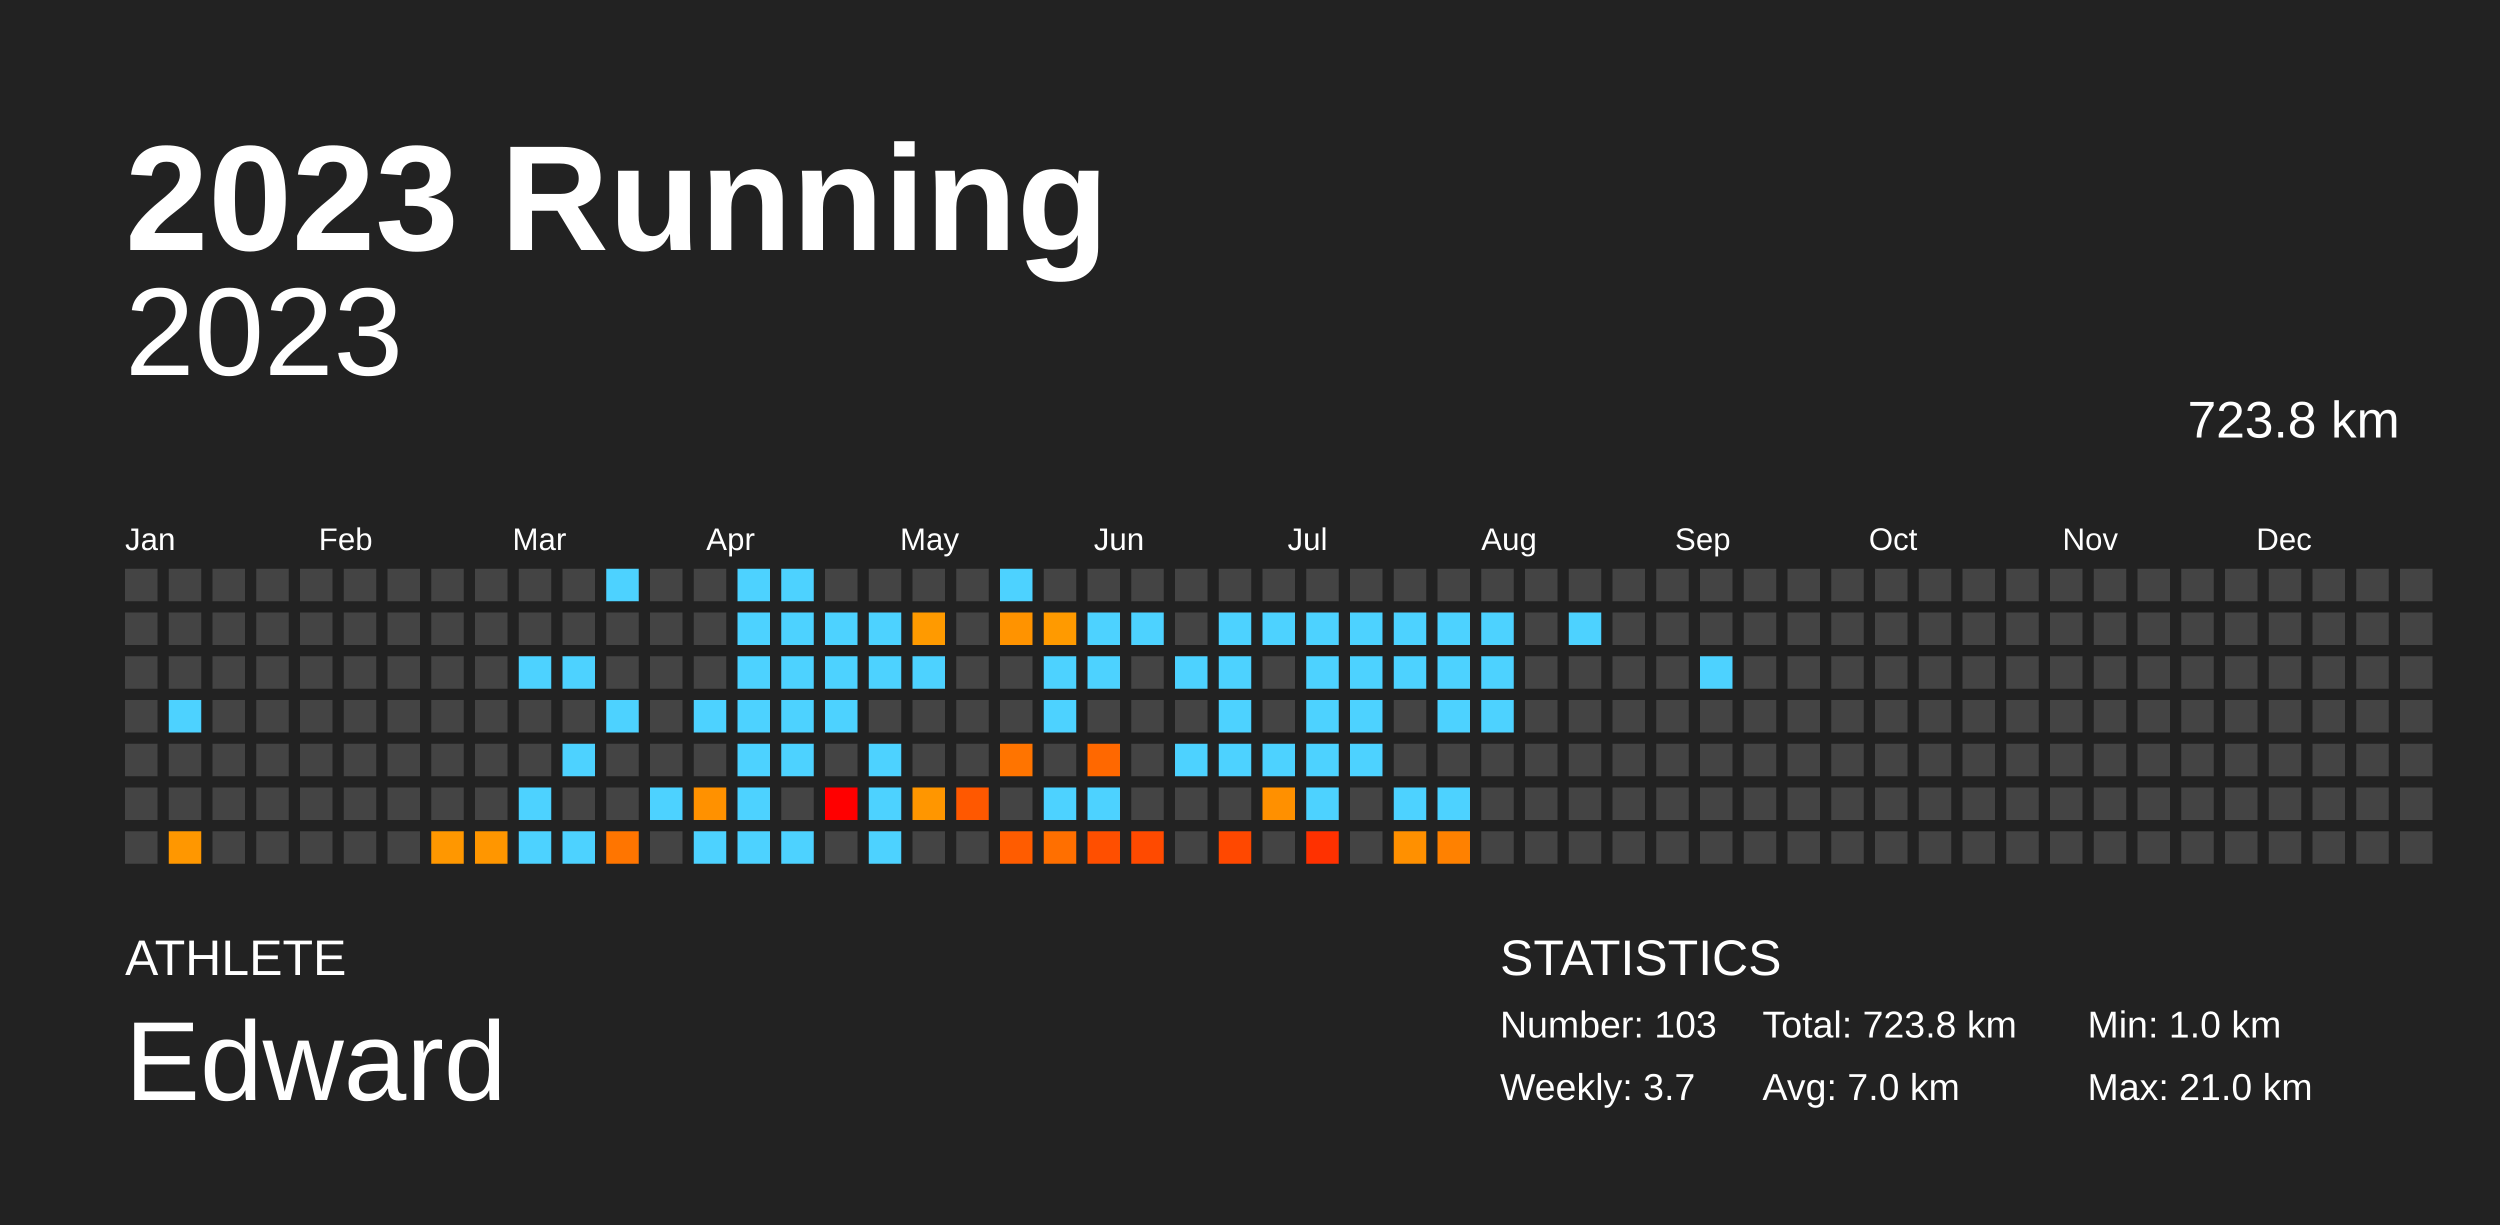
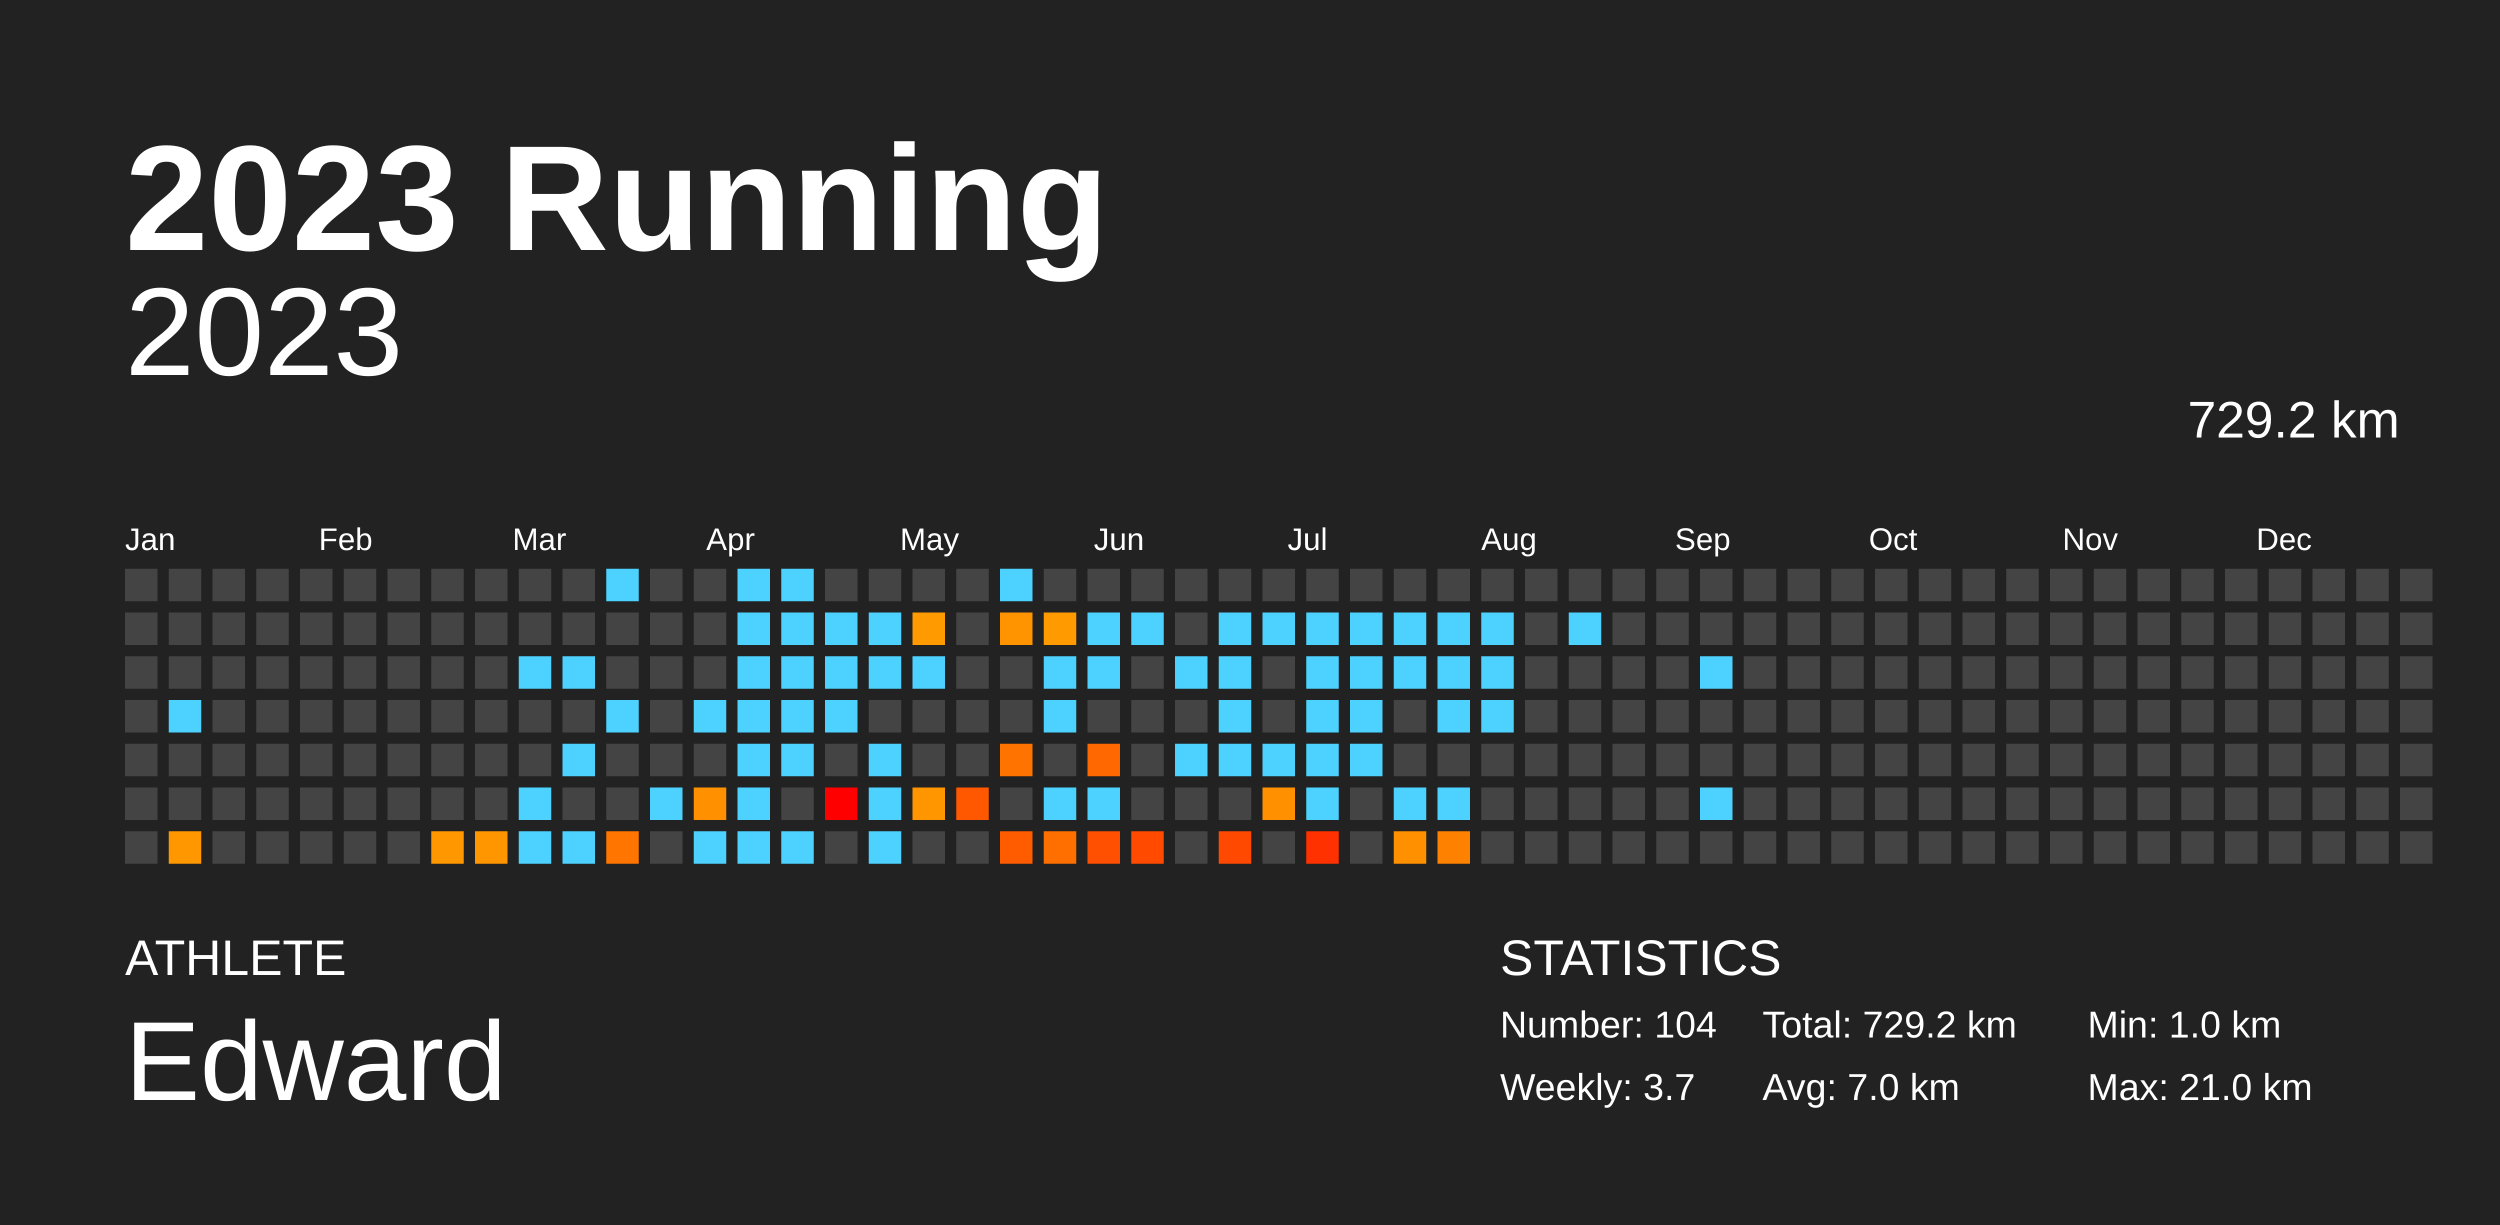
<svg xmlns="http://www.w3.org/2000/svg" baseProfile="full" height="98mm" version="1.1" viewBox="0,0,200,98" width="200mm">
  <defs />
  <rect fill="#222222" height="98" width="200" x="0" y="0" />
  <text fill="#FFFFFF" style="font-size:12px; font-family:Arial; font-weight:bold;" x="10" y="20">2023 Running</text>
  <text fill="#FFFFFF" style="font-size:4px; font-family:Arial" x="10" y="78">ATHLETE</text>
  <text fill="#FFFFFF" style="font-size:9px; font-family:Arial" x="10" y="88">Edward</text>
  <text fill="#FFFFFF" style="font-size:4px; font-family:Arial" x="120" y="78">STATISTICS</text>
-   <text fill="#FFFFFF" style="font-size:3px; font-family:Arial" x="120" y="83">Number: 103</text>
+   <text fill="#FFFFFF" style="font-size:3px; font-family:Arial" x="120" y="83">Number: 104</text>
  <text fill="#FFFFFF" style="font-size:3px; font-family:Arial" x="120" y="88">Weekly: 3.7</text>
-   <text fill="#FFFFFF" style="font-size:3px; font-family:Arial" x="141" y="83">Total: 723.8 km</text>
+   <text fill="#FFFFFF" style="font-size:3px; font-family:Arial" x="141" y="83">Total: 729.2 km</text>
  <text fill="#FFFFFF" style="font-size:3px; font-family:Arial" x="141" y="88">Avg: 7.0 km</text>
  <text fill="#FFFFFF" style="font-size:3px; font-family:Arial" x="167" y="83">Min: 1.0 km</text>
  <text fill="#FFFFFF" style="font-size:3px; font-family:Arial" x="167" y="88">Max: 21.0 km</text>
  <text alignment-baseline="hanging" fill="#FFFFFF" style="font-size:10.0px; font-family:Arial;" x="10" y="30">2023</text>
-   <text alignment-baseline="hanging" fill="#FFFFFF" style="font-size:4.125px; font-family:Arial;" x="175" y="35">723.8 km</text>
+   <text alignment-baseline="hanging" fill="#FFFFFF" style="font-size:4.125px; font-family:Arial;" x="175" y="35">729.2 km</text>
  <text fill="#FFFFFF" style="font-size:2.5px; font-family:Arial" x="10.0" y="44">Jan</text>
  <text fill="#FFFFFF" style="font-size:2.5px; font-family:Arial" x="25.5" y="44">Feb</text>
  <text fill="#FFFFFF" style="font-size:2.5px; font-family:Arial" x="41.0" y="44">Mar</text>
  <text fill="#FFFFFF" style="font-size:2.5px; font-family:Arial" x="56.5" y="44">Apr</text>
  <text fill="#FFFFFF" style="font-size:2.5px; font-family:Arial" x="72.0" y="44">May</text>
  <text fill="#FFFFFF" style="font-size:2.5px; font-family:Arial" x="87.5" y="44">Jun</text>
  <text fill="#FFFFFF" style="font-size:2.5px; font-family:Arial" x="103.0" y="44">Jul</text>
  <text fill="#FFFFFF" style="font-size:2.5px; font-family:Arial" x="118.5" y="44">Aug</text>
  <text fill="#FFFFFF" style="font-size:2.5px; font-family:Arial" x="134.0" y="44">Sep</text>
  <text fill="#FFFFFF" style="font-size:2.5px; font-family:Arial" x="149.5" y="44">Oct</text>
  <text fill="#FFFFFF" style="font-size:2.5px; font-family:Arial" x="165.0" y="44">Nov</text>
  <text fill="#FFFFFF" style="font-size:2.5px; font-family:Arial" x="180.5" y="44">Dec</text>
  <rect fill="#444444" height="2.6" width="2.6" x="10.0" y="45.5" />
  <rect fill="#444444" height="2.6" width="2.6" x="10.0" y="49.0" />
  <rect fill="#444444" height="2.6" width="2.6" x="10.0" y="52.5" />
  <rect fill="#444444" height="2.6" width="2.6" x="10.0" y="56.0" />
  <rect fill="#444444" height="2.6" width="2.6" x="10.0" y="59.5" />
  <rect fill="#444444" height="2.6" width="2.6" x="10.0" y="63.0" />
  <rect fill="#444444" height="2.6" width="2.6" x="10.0" y="66.5" />
  <rect fill="#444444" height="2.6" width="2.6" x="13.5" y="45.5" />
  <rect fill="#444444" height="2.6" width="2.6" x="13.5" y="49.0" />
  <rect fill="#444444" height="2.6" width="2.6" x="13.5" y="52.5" />
  <rect fill="#4dd2ff" height="2.6" width="2.6" x="13.5" y="56.0" />
  <rect fill="#444444" height="2.6" width="2.6" x="13.5" y="59.5" />
  <rect fill="#444444" height="2.6" width="2.6" x="13.5" y="63.0" />
  <rect fill="#ff9700" height="2.6" width="2.6" x="13.5" y="66.5" />
  <rect fill="#444444" height="2.6" width="2.6" x="17.0" y="45.5" />
  <rect fill="#444444" height="2.6" width="2.6" x="17.0" y="49.0" />
  <rect fill="#444444" height="2.6" width="2.6" x="17.0" y="52.5" />
  <rect fill="#444444" height="2.6" width="2.6" x="17.0" y="56.0" />
  <rect fill="#444444" height="2.6" width="2.6" x="17.0" y="59.5" />
  <rect fill="#444444" height="2.6" width="2.6" x="17.0" y="63.0" />
  <rect fill="#444444" height="2.6" width="2.6" x="17.0" y="66.5" />
  <rect fill="#444444" height="2.6" width="2.6" x="20.5" y="45.5" />
  <rect fill="#444444" height="2.6" width="2.6" x="20.5" y="49.0" />
  <rect fill="#444444" height="2.6" width="2.6" x="20.5" y="52.5" />
  <rect fill="#444444" height="2.6" width="2.6" x="20.5" y="56.0" />
  <rect fill="#444444" height="2.6" width="2.6" x="20.5" y="59.5" />
  <rect fill="#444444" height="2.6" width="2.6" x="20.5" y="63.0" />
  <rect fill="#444444" height="2.6" width="2.6" x="20.5" y="66.5" />
  <rect fill="#444444" height="2.6" width="2.6" x="24.0" y="45.5" />
  <rect fill="#444444" height="2.6" width="2.6" x="24.0" y="49.0" />
  <rect fill="#444444" height="2.6" width="2.6" x="24.0" y="52.5" />
  <rect fill="#444444" height="2.6" width="2.6" x="24.0" y="56.0" />
  <rect fill="#444444" height="2.6" width="2.6" x="24.0" y="59.5" />
  <rect fill="#444444" height="2.6" width="2.6" x="24.0" y="63.0" />
  <rect fill="#444444" height="2.6" width="2.6" x="24.0" y="66.5" />
  <rect fill="#444444" height="2.6" width="2.6" x="27.5" y="45.5" />
  <rect fill="#444444" height="2.6" width="2.6" x="27.5" y="49.0" />
  <rect fill="#444444" height="2.6" width="2.6" x="27.5" y="52.5" />
  <rect fill="#444444" height="2.6" width="2.6" x="27.5" y="56.0" />
  <rect fill="#444444" height="2.6" width="2.6" x="27.5" y="59.5" />
  <rect fill="#444444" height="2.6" width="2.6" x="27.5" y="63.0" />
  <rect fill="#444444" height="2.6" width="2.6" x="27.5" y="66.5" />
  <rect fill="#444444" height="2.6" width="2.6" x="31.0" y="45.5" />
  <rect fill="#444444" height="2.6" width="2.6" x="31.0" y="49.0" />
  <rect fill="#444444" height="2.6" width="2.6" x="31.0" y="52.5" />
  <rect fill="#444444" height="2.6" width="2.6" x="31.0" y="56.0" />
  <rect fill="#444444" height="2.6" width="2.6" x="31.0" y="59.5" />
  <rect fill="#444444" height="2.6" width="2.6" x="31.0" y="63.0" />
  <rect fill="#444444" height="2.6" width="2.6" x="31.0" y="66.5" />
  <rect fill="#444444" height="2.6" width="2.6" x="34.5" y="45.5" />
  <rect fill="#444444" height="2.6" width="2.6" x="34.5" y="49.0" />
  <rect fill="#444444" height="2.6" width="2.6" x="34.5" y="52.5" />
  <rect fill="#444444" height="2.6" width="2.6" x="34.5" y="56.0" />
  <rect fill="#444444" height="2.6" width="2.6" x="34.5" y="59.5" />
  <rect fill="#444444" height="2.6" width="2.6" x="34.5" y="63.0" />
  <rect fill="#ff9700" height="2.6" width="2.6" x="34.5" y="66.5" />
  <rect fill="#444444" height="2.6" width="2.6" x="38.0" y="45.5" />
  <rect fill="#444444" height="2.6" width="2.6" x="38.0" y="49.0" />
  <rect fill="#444444" height="2.6" width="2.6" x="38.0" y="52.5" />
  <rect fill="#444444" height="2.6" width="2.6" x="38.0" y="56.0" />
  <rect fill="#444444" height="2.6" width="2.6" x="38.0" y="59.5" />
  <rect fill="#444444" height="2.6" width="2.6" x="38.0" y="63.0" />
  <rect fill="#ff9600" height="2.6" width="2.6" x="38.0" y="66.5" />
  <rect fill="#444444" height="2.6" width="2.6" x="41.5" y="45.5" />
  <rect fill="#444444" height="2.6" width="2.6" x="41.5" y="49.0" />
  <rect fill="#4dd2ff" height="2.6" width="2.6" x="41.5" y="52.5" />
  <rect fill="#444444" height="2.6" width="2.6" x="41.5" y="56.0" />
  <rect fill="#444444" height="2.6" width="2.6" x="41.5" y="59.5" />
  <rect fill="#4dd2ff" height="2.6" width="2.6" x="41.5" y="63.0" />
  <rect fill="#4dd2ff" height="2.6" width="2.6" x="41.5" y="66.5" />
  <rect fill="#444444" height="2.6" width="2.6" x="45.0" y="45.5" />
  <rect fill="#444444" height="2.6" width="2.6" x="45.0" y="49.0" />
  <rect fill="#4dd2ff" height="2.6" width="2.6" x="45.0" y="52.5" />
  <rect fill="#444444" height="2.6" width="2.6" x="45.0" y="56.0" />
  <rect fill="#4dd2ff" height="2.6" width="2.6" x="45.0" y="59.5" />
  <rect fill="#444444" height="2.6" width="2.6" x="45.0" y="63.0" />
  <rect fill="#4dd2ff" height="2.6" width="2.6" x="45.0" y="66.5" />
  <rect fill="#4dd2ff" height="2.6" width="2.6" x="48.5" y="45.5" />
  <rect fill="#444444" height="2.6" width="2.6" x="48.5" y="49.0" />
  <rect fill="#444444" height="2.6" width="2.6" x="48.5" y="52.5" />
  <rect fill="#4dd2ff" height="2.6" width="2.6" x="48.5" y="56.0" />
  <rect fill="#444444" height="2.6" width="2.6" x="48.5" y="59.5" />
  <rect fill="#444444" height="2.6" width="2.6" x="48.5" y="63.0" />
  <rect fill="#ff7500" height="2.6" width="2.6" x="48.5" y="66.5" />
  <rect fill="#444444" height="2.6" width="2.6" x="52.0" y="45.5" />
  <rect fill="#444444" height="2.6" width="2.6" x="52.0" y="49.0" />
  <rect fill="#444444" height="2.6" width="2.6" x="52.0" y="52.5" />
  <rect fill="#444444" height="2.6" width="2.6" x="52.0" y="56.0" />
  <rect fill="#444444" height="2.6" width="2.6" x="52.0" y="59.5" />
  <rect fill="#4dd2ff" height="2.6" width="2.6" x="52.0" y="63.0" />
  <rect fill="#444444" height="2.6" width="2.6" x="52.0" y="66.5" />
  <rect fill="#444444" height="2.6" width="2.6" x="55.5" y="45.5" />
  <rect fill="#444444" height="2.6" width="2.6" x="55.5" y="49.0" />
  <rect fill="#444444" height="2.6" width="2.6" x="55.5" y="52.5" />
  <rect fill="#4dd2ff" height="2.6" width="2.6" x="55.5" y="56.0" />
  <rect fill="#444444" height="2.6" width="2.6" x="55.5" y="59.5" />
  <rect fill="#ff9100" height="2.6" width="2.6" x="55.5" y="63.0" />
  <rect fill="#4dd2ff" height="2.6" width="2.6" x="55.5" y="66.5" />
  <rect fill="#4dd2ff" height="2.6" width="2.6" x="59.0" y="45.5" />
  <rect fill="#4dd2ff" height="2.6" width="2.6" x="59.0" y="49.0" />
  <rect fill="#4dd2ff" height="2.6" width="2.6" x="59.0" y="52.5" />
  <rect fill="#4dd2ff" height="2.6" width="2.6" x="59.0" y="56.0" />
  <rect fill="#4dd2ff" height="2.6" width="2.6" x="59.0" y="59.5" />
  <rect fill="#4dd2ff" height="2.6" width="2.6" x="59.0" y="63.0" />
  <rect fill="#4dd2ff" height="2.6" width="2.6" x="59.0" y="66.5" />
  <rect fill="#4dd2ff" height="2.6" width="2.6" x="62.5" y="45.5" />
  <rect fill="#4dd2ff" height="2.6" width="2.6" x="62.5" y="49.0" />
  <rect fill="#4dd2ff" height="2.6" width="2.6" x="62.5" y="52.5" />
  <rect fill="#4dd2ff" height="2.6" width="2.6" x="62.5" y="56.0" />
  <rect fill="#4dd2ff" height="2.6" width="2.6" x="62.5" y="59.5" />
  <rect fill="#444444" height="2.6" width="2.6" x="62.5" y="63.0" />
  <rect fill="#4dd2ff" height="2.6" width="2.6" x="62.5" y="66.5" />
  <rect fill="#444444" height="2.6" width="2.6" x="66.0" y="45.5" />
  <rect fill="#4dd2ff" height="2.6" width="2.6" x="66.0" y="49.0" />
  <rect fill="#4dd2ff" height="2.6" width="2.6" x="66.0" y="52.5" />
  <rect fill="#4dd2ff" height="2.6" width="2.6" x="66.0" y="56.0" />
  <rect fill="#444444" height="2.6" width="2.6" x="66.0" y="59.5" />
  <rect fill="red" height="2.6" width="2.6" x="66.0" y="63.0" />
  <rect fill="#444444" height="2.6" width="2.6" x="66.0" y="66.5" />
  <rect fill="#444444" height="2.6" width="2.6" x="69.5" y="45.5" />
  <rect fill="#4dd2ff" height="2.6" width="2.6" x="69.5" y="49.0" />
  <rect fill="#4dd2ff" height="2.6" width="2.6" x="69.5" y="52.5" />
  <rect fill="#444444" height="2.6" width="2.6" x="69.5" y="56.0" />
  <rect fill="#4dd2ff" height="2.6" width="2.6" x="69.5" y="59.5" />
  <rect fill="#4dd2ff" height="2.6" width="2.6" x="69.5" y="63.0" />
  <rect fill="#4dd2ff" height="2.6" width="2.6" x="69.5" y="66.5" />
  <rect fill="#444444" height="2.6" width="2.6" x="73.0" y="45.5" />
  <rect fill="#ff9a00" height="2.6" width="2.6" x="73.0" y="49.0" />
  <rect fill="#4dd2ff" height="2.6" width="2.6" x="73.0" y="52.5" />
  <rect fill="#444444" height="2.6" width="2.6" x="73.0" y="56.0" />
  <rect fill="#444444" height="2.6" width="2.6" x="73.0" y="59.5" />
  <rect fill="#ff9600" height="2.6" width="2.6" x="73.0" y="63.0" />
  <rect fill="#444444" height="2.6" width="2.6" x="73.0" y="66.5" />
  <rect fill="#444444" height="2.6" width="2.6" x="76.5" y="45.5" />
  <rect fill="#444444" height="2.6" width="2.6" x="76.5" y="49.0" />
  <rect fill="#444444" height="2.6" width="2.6" x="76.5" y="52.5" />
  <rect fill="#444444" height="2.6" width="2.6" x="76.5" y="56.0" />
  <rect fill="#444444" height="2.6" width="2.6" x="76.5" y="59.5" />
  <rect fill="#ff5800" height="2.6" width="2.6" x="76.5" y="63.0" />
  <rect fill="#444444" height="2.6" width="2.6" x="76.5" y="66.5" />
  <rect fill="#4dd2ff" height="2.6" width="2.6" x="80.0" y="45.5" />
  <rect fill="#ff9300" height="2.6" width="2.6" x="80.0" y="49.0" />
  <rect fill="#444444" height="2.6" width="2.6" x="80.0" y="52.5" />
  <rect fill="#444444" height="2.6" width="2.6" x="80.0" y="56.0" />
  <rect fill="#ff7400" height="2.6" width="2.6" x="80.0" y="59.5" />
  <rect fill="#444444" height="2.6" width="2.6" x="80.0" y="63.0" />
  <rect fill="#ff5c00" height="2.6" width="2.6" x="80.0" y="66.5" />
  <rect fill="#444444" height="2.6" width="2.6" x="83.5" y="45.5" />
  <rect fill="#ff9a00" height="2.6" width="2.6" x="83.5" y="49.0" />
  <rect fill="#4dd2ff" height="2.6" width="2.6" x="83.5" y="52.5" />
  <rect fill="#4dd2ff" height="2.6" width="2.6" x="83.5" y="56.0" />
  <rect fill="#444444" height="2.6" width="2.6" x="83.5" y="59.5" />
  <rect fill="#4dd2ff" height="2.6" width="2.6" x="83.5" y="63.0" />
  <rect fill="#ff6f00" height="2.6" width="2.6" x="83.5" y="66.5" />
  <rect fill="#444444" height="2.6" width="2.6" x="87.0" y="45.5" />
  <rect fill="#4dd2ff" height="2.6" width="2.6" x="87.0" y="49.0" />
  <rect fill="#4dd2ff" height="2.6" width="2.6" x="87.0" y="52.5" />
  <rect fill="#444444" height="2.6" width="2.6" x="87.0" y="56.0" />
  <rect fill="#ff6800" height="2.6" width="2.6" x="87.0" y="59.5" />
  <rect fill="#4dd2ff" height="2.6" width="2.6" x="87.0" y="63.0" />
  <rect fill="#ff4f00" height="2.6" width="2.6" x="87.0" y="66.5" />
  <rect fill="#444444" height="2.6" width="2.6" x="90.5" y="45.5" />
  <rect fill="#4dd2ff" height="2.6" width="2.6" x="90.5" y="49.0" />
  <rect fill="#444444" height="2.6" width="2.6" x="90.5" y="52.5" />
  <rect fill="#444444" height="2.6" width="2.6" x="90.5" y="56.0" />
  <rect fill="#444444" height="2.6" width="2.6" x="90.5" y="59.5" />
  <rect fill="#444444" height="2.6" width="2.6" x="90.5" y="63.0" />
  <rect fill="#ff4a00" height="2.6" width="2.6" x="90.5" y="66.5" />
  <rect fill="#444444" height="2.6" width="2.6" x="94.0" y="45.5" />
  <rect fill="#444444" height="2.6" width="2.6" x="94.0" y="49.0" />
  <rect fill="#4dd2ff" height="2.6" width="2.6" x="94.0" y="52.5" />
  <rect fill="#444444" height="2.6" width="2.6" x="94.0" y="56.0" />
  <rect fill="#4dd2ff" height="2.6" width="2.6" x="94.0" y="59.5" />
  <rect fill="#444444" height="2.6" width="2.6" x="94.0" y="63.0" />
  <rect fill="#444444" height="2.6" width="2.6" x="94.0" y="66.5" />
  <rect fill="#444444" height="2.6" width="2.6" x="97.5" y="45.5" />
  <rect fill="#4dd2ff" height="2.6" width="2.6" x="97.5" y="49.0" />
  <rect fill="#4dd2ff" height="2.6" width="2.6" x="97.5" y="52.5" />
  <rect fill="#4dd2ff" height="2.6" width="2.6" x="97.5" y="56.0" />
  <rect fill="#4dd2ff" height="2.6" width="2.6" x="97.5" y="59.5" />
  <rect fill="#444444" height="2.6" width="2.6" x="97.5" y="63.0" />
  <rect fill="#ff4800" height="2.6" width="2.6" x="97.5" y="66.5" />
  <rect fill="#444444" height="2.6" width="2.6" x="101.0" y="45.5" />
  <rect fill="#4dd2ff" height="2.6" width="2.6" x="101.0" y="49.0" />
  <rect fill="#444444" height="2.6" width="2.6" x="101.0" y="52.5" />
  <rect fill="#444444" height="2.6" width="2.6" x="101.0" y="56.0" />
  <rect fill="#4dd2ff" height="2.6" width="2.6" x="101.0" y="59.5" />
  <rect fill="#ff9000" height="2.6" width="2.6" x="101.0" y="63.0" />
  <rect fill="#444444" height="2.6" width="2.6" x="101.0" y="66.5" />
  <rect fill="#444444" height="2.6" width="2.6" x="104.5" y="45.5" />
  <rect fill="#4dd2ff" height="2.6" width="2.6" x="104.5" y="49.0" />
  <rect fill="#4dd2ff" height="2.6" width="2.6" x="104.5" y="52.5" />
  <rect fill="#4dd2ff" height="2.6" width="2.6" x="104.5" y="56.0" />
  <rect fill="#4dd2ff" height="2.6" width="2.6" x="104.5" y="59.5" />
  <rect fill="#4dd2ff" height="2.6" width="2.6" x="104.5" y="63.0" />
  <rect fill="#ff3100" height="2.6" width="2.6" x="104.5" y="66.5" />
  <rect fill="#444444" height="2.6" width="2.6" x="108.0" y="45.5" />
  <rect fill="#4dd2ff" height="2.6" width="2.6" x="108.0" y="49.0" />
  <rect fill="#4dd2ff" height="2.6" width="2.6" x="108.0" y="52.5" />
  <rect fill="#4dd2ff" height="2.6" width="2.6" x="108.0" y="56.0" />
  <rect fill="#4dd2ff" height="2.6" width="2.6" x="108.0" y="59.5" />
  <rect fill="#444444" height="2.6" width="2.6" x="108.0" y="63.0" />
  <rect fill="#444444" height="2.6" width="2.6" x="108.0" y="66.5" />
  <rect fill="#444444" height="2.6" width="2.6" x="111.5" y="45.5" />
  <rect fill="#4dd2ff" height="2.6" width="2.6" x="111.5" y="49.0" />
  <rect fill="#4dd2ff" height="2.6" width="2.6" x="111.5" y="52.5" />
  <rect fill="#444444" height="2.6" width="2.6" x="111.5" y="56.0" />
  <rect fill="#444444" height="2.6" width="2.6" x="111.5" y="59.5" />
  <rect fill="#4dd2ff" height="2.6" width="2.6" x="111.5" y="63.0" />
  <rect fill="#ff9000" height="2.6" width="2.6" x="111.5" y="66.5" />
  <rect fill="#444444" height="2.6" width="2.6" x="115.0" y="45.5" />
  <rect fill="#4dd2ff" height="2.6" width="2.6" x="115.0" y="49.0" />
  <rect fill="#4dd2ff" height="2.6" width="2.6" x="115.0" y="52.5" />
  <rect fill="#4dd2ff" height="2.6" width="2.6" x="115.0" y="56.0" />
  <rect fill="#444444" height="2.6" width="2.6" x="115.0" y="59.5" />
  <rect fill="#4dd2ff" height="2.6" width="2.6" x="115.0" y="63.0" />
  <rect fill="#ff8100" height="2.6" width="2.6" x="115.0" y="66.5" />
  <rect fill="#444444" height="2.6" width="2.6" x="118.5" y="45.5" />
  <rect fill="#4dd2ff" height="2.6" width="2.6" x="118.5" y="49.0" />
  <rect fill="#4dd2ff" height="2.6" width="2.6" x="118.5" y="52.5" />
  <rect fill="#4dd2ff" height="2.6" width="2.6" x="118.5" y="56.0" />
  <rect fill="#444444" height="2.6" width="2.6" x="118.5" y="59.5" />
  <rect fill="#444444" height="2.6" width="2.6" x="118.5" y="63.0" />
  <rect fill="#444444" height="2.6" width="2.6" x="118.5" y="66.5" />
  <rect fill="#444444" height="2.6" width="2.6" x="122.0" y="45.5" />
  <rect fill="#444444" height="2.6" width="2.6" x="122.0" y="49.0" />
  <rect fill="#444444" height="2.6" width="2.6" x="122.0" y="52.5" />
  <rect fill="#444444" height="2.6" width="2.6" x="122.0" y="56.0" />
  <rect fill="#444444" height="2.6" width="2.6" x="122.0" y="59.5" />
  <rect fill="#444444" height="2.6" width="2.6" x="122.0" y="63.0" />
  <rect fill="#444444" height="2.6" width="2.6" x="122.0" y="66.5" />
  <rect fill="#444444" height="2.6" width="2.6" x="125.5" y="45.5" />
  <rect fill="#4dd2ff" height="2.6" width="2.6" x="125.5" y="49.0" />
  <rect fill="#444444" height="2.6" width="2.6" x="125.5" y="52.5" />
  <rect fill="#444444" height="2.6" width="2.6" x="125.5" y="56.0" />
  <rect fill="#444444" height="2.6" width="2.6" x="125.5" y="59.5" />
  <rect fill="#444444" height="2.6" width="2.6" x="125.5" y="63.0" />
  <rect fill="#444444" height="2.6" width="2.6" x="125.5" y="66.5" />
  <rect fill="#444444" height="2.6" width="2.6" x="129.0" y="45.5" />
  <rect fill="#444444" height="2.6" width="2.6" x="129.0" y="49.0" />
  <rect fill="#444444" height="2.6" width="2.6" x="129.0" y="52.5" />
  <rect fill="#444444" height="2.6" width="2.6" x="129.0" y="56.0" />
  <rect fill="#444444" height="2.6" width="2.6" x="129.0" y="59.5" />
  <rect fill="#444444" height="2.6" width="2.6" x="129.0" y="63.0" />
  <rect fill="#444444" height="2.6" width="2.6" x="129.0" y="66.5" />
  <rect fill="#444444" height="2.6" width="2.6" x="132.5" y="45.5" />
  <rect fill="#444444" height="2.6" width="2.6" x="132.5" y="49.0" />
  <rect fill="#444444" height="2.6" width="2.6" x="132.5" y="52.5" />
  <rect fill="#444444" height="2.6" width="2.6" x="132.5" y="56.0" />
  <rect fill="#444444" height="2.6" width="2.6" x="132.5" y="59.5" />
  <rect fill="#444444" height="2.6" width="2.6" x="132.5" y="63.0" />
  <rect fill="#444444" height="2.6" width="2.6" x="132.5" y="66.5" />
  <rect fill="#444444" height="2.6" width="2.6" x="136.0" y="45.5" />
  <rect fill="#444444" height="2.6" width="2.6" x="136.0" y="49.0" />
  <rect fill="#4dd2ff" height="2.6" width="2.6" x="136.0" y="52.5" />
  <rect fill="#444444" height="2.6" width="2.6" x="136.0" y="56.0" />
  <rect fill="#444444" height="2.6" width="2.6" x="136.0" y="59.5" />
-   <rect fill="#444444" height="2.6" width="2.6" x="136.0" y="63.0" />
+   <rect fill="#4dd2ff" height="2.6" width="2.6" x="136.0" y="63.0" />
  <rect fill="#444444" height="2.6" width="2.6" x="136.0" y="66.5" />
  <rect fill="#444444" height="2.6" width="2.6" x="139.5" y="45.5" />
  <rect fill="#444444" height="2.6" width="2.6" x="139.5" y="49.0" />
  <rect fill="#444444" height="2.6" width="2.6" x="139.5" y="52.5" />
  <rect fill="#444444" height="2.6" width="2.6" x="139.5" y="56.0" />
  <rect fill="#444444" height="2.6" width="2.6" x="139.5" y="59.5" />
  <rect fill="#444444" height="2.6" width="2.6" x="139.5" y="63.0" />
  <rect fill="#444444" height="2.6" width="2.6" x="139.5" y="66.5" />
  <rect fill="#444444" height="2.6" width="2.6" x="143.0" y="45.5" />
  <rect fill="#444444" height="2.6" width="2.6" x="143.0" y="49.0" />
  <rect fill="#444444" height="2.6" width="2.6" x="143.0" y="52.5" />
  <rect fill="#444444" height="2.6" width="2.6" x="143.0" y="56.0" />
  <rect fill="#444444" height="2.6" width="2.6" x="143.0" y="59.5" />
  <rect fill="#444444" height="2.6" width="2.6" x="143.0" y="63.0" />
  <rect fill="#444444" height="2.6" width="2.6" x="143.0" y="66.5" />
  <rect fill="#444444" height="2.6" width="2.6" x="146.5" y="45.5" />
  <rect fill="#444444" height="2.6" width="2.6" x="146.5" y="49.0" />
  <rect fill="#444444" height="2.6" width="2.6" x="146.5" y="52.5" />
  <rect fill="#444444" height="2.6" width="2.6" x="146.5" y="56.0" />
  <rect fill="#444444" height="2.6" width="2.6" x="146.5" y="59.5" />
  <rect fill="#444444" height="2.6" width="2.6" x="146.5" y="63.0" />
  <rect fill="#444444" height="2.6" width="2.6" x="146.5" y="66.5" />
  <rect fill="#444444" height="2.6" width="2.6" x="150.0" y="45.5" />
  <rect fill="#444444" height="2.6" width="2.6" x="150.0" y="49.0" />
  <rect fill="#444444" height="2.6" width="2.6" x="150.0" y="52.5" />
  <rect fill="#444444" height="2.6" width="2.6" x="150.0" y="56.0" />
  <rect fill="#444444" height="2.6" width="2.6" x="150.0" y="59.5" />
  <rect fill="#444444" height="2.6" width="2.6" x="150.0" y="63.0" />
  <rect fill="#444444" height="2.6" width="2.6" x="150.0" y="66.5" />
  <rect fill="#444444" height="2.6" width="2.6" x="153.5" y="45.5" />
  <rect fill="#444444" height="2.6" width="2.6" x="153.5" y="49.0" />
  <rect fill="#444444" height="2.6" width="2.6" x="153.5" y="52.5" />
  <rect fill="#444444" height="2.6" width="2.6" x="153.5" y="56.0" />
  <rect fill="#444444" height="2.6" width="2.6" x="153.5" y="59.5" />
  <rect fill="#444444" height="2.6" width="2.6" x="153.5" y="63.0" />
  <rect fill="#444444" height="2.6" width="2.6" x="153.5" y="66.5" />
  <rect fill="#444444" height="2.6" width="2.6" x="157.0" y="45.5" />
  <rect fill="#444444" height="2.6" width="2.6" x="157.0" y="49.0" />
  <rect fill="#444444" height="2.6" width="2.6" x="157.0" y="52.5" />
  <rect fill="#444444" height="2.6" width="2.6" x="157.0" y="56.0" />
  <rect fill="#444444" height="2.6" width="2.6" x="157.0" y="59.5" />
  <rect fill="#444444" height="2.6" width="2.6" x="157.0" y="63.0" />
  <rect fill="#444444" height="2.6" width="2.6" x="157.0" y="66.5" />
  <rect fill="#444444" height="2.6" width="2.6" x="160.5" y="45.5" />
  <rect fill="#444444" height="2.6" width="2.6" x="160.5" y="49.0" />
  <rect fill="#444444" height="2.6" width="2.6" x="160.5" y="52.5" />
  <rect fill="#444444" height="2.6" width="2.6" x="160.5" y="56.0" />
  <rect fill="#444444" height="2.6" width="2.6" x="160.5" y="59.5" />
  <rect fill="#444444" height="2.6" width="2.6" x="160.5" y="63.0" />
  <rect fill="#444444" height="2.6" width="2.6" x="160.5" y="66.5" />
  <rect fill="#444444" height="2.6" width="2.6" x="164.0" y="45.5" />
  <rect fill="#444444" height="2.6" width="2.6" x="164.0" y="49.0" />
  <rect fill="#444444" height="2.6" width="2.6" x="164.0" y="52.5" />
  <rect fill="#444444" height="2.6" width="2.6" x="164.0" y="56.0" />
  <rect fill="#444444" height="2.6" width="2.6" x="164.0" y="59.5" />
  <rect fill="#444444" height="2.6" width="2.6" x="164.0" y="63.0" />
  <rect fill="#444444" height="2.6" width="2.6" x="164.0" y="66.5" />
  <rect fill="#444444" height="2.6" width="2.6" x="167.5" y="45.5" />
  <rect fill="#444444" height="2.6" width="2.6" x="167.5" y="49.0" />
  <rect fill="#444444" height="2.6" width="2.6" x="167.5" y="52.5" />
  <rect fill="#444444" height="2.6" width="2.6" x="167.5" y="56.0" />
  <rect fill="#444444" height="2.6" width="2.6" x="167.5" y="59.5" />
  <rect fill="#444444" height="2.6" width="2.6" x="167.5" y="63.0" />
  <rect fill="#444444" height="2.6" width="2.6" x="167.5" y="66.5" />
  <rect fill="#444444" height="2.6" width="2.6" x="171.0" y="45.5" />
  <rect fill="#444444" height="2.6" width="2.6" x="171.0" y="49.0" />
  <rect fill="#444444" height="2.6" width="2.6" x="171.0" y="52.5" />
  <rect fill="#444444" height="2.6" width="2.6" x="171.0" y="56.0" />
  <rect fill="#444444" height="2.6" width="2.6" x="171.0" y="59.5" />
  <rect fill="#444444" height="2.6" width="2.6" x="171.0" y="63.0" />
  <rect fill="#444444" height="2.6" width="2.6" x="171.0" y="66.5" />
  <rect fill="#444444" height="2.6" width="2.6" x="174.5" y="45.5" />
  <rect fill="#444444" height="2.6" width="2.6" x="174.5" y="49.0" />
  <rect fill="#444444" height="2.6" width="2.6" x="174.5" y="52.5" />
  <rect fill="#444444" height="2.6" width="2.6" x="174.5" y="56.0" />
  <rect fill="#444444" height="2.6" width="2.6" x="174.5" y="59.5" />
  <rect fill="#444444" height="2.6" width="2.6" x="174.5" y="63.0" />
  <rect fill="#444444" height="2.6" width="2.6" x="174.5" y="66.5" />
  <rect fill="#444444" height="2.6" width="2.6" x="178.0" y="45.5" />
  <rect fill="#444444" height="2.6" width="2.6" x="178.0" y="49.0" />
  <rect fill="#444444" height="2.6" width="2.6" x="178.0" y="52.5" />
  <rect fill="#444444" height="2.6" width="2.6" x="178.0" y="56.0" />
  <rect fill="#444444" height="2.6" width="2.6" x="178.0" y="59.5" />
  <rect fill="#444444" height="2.6" width="2.6" x="178.0" y="63.0" />
  <rect fill="#444444" height="2.6" width="2.6" x="178.0" y="66.5" />
  <rect fill="#444444" height="2.6" width="2.6" x="181.5" y="45.5" />
  <rect fill="#444444" height="2.6" width="2.6" x="181.5" y="49.0" />
  <rect fill="#444444" height="2.6" width="2.6" x="181.5" y="52.5" />
  <rect fill="#444444" height="2.6" width="2.6" x="181.5" y="56.0" />
  <rect fill="#444444" height="2.6" width="2.6" x="181.5" y="59.5" />
  <rect fill="#444444" height="2.6" width="2.6" x="181.5" y="63.0" />
  <rect fill="#444444" height="2.6" width="2.6" x="181.5" y="66.5" />
  <rect fill="#444444" height="2.6" width="2.6" x="185.0" y="45.5" />
  <rect fill="#444444" height="2.6" width="2.6" x="185.0" y="49.0" />
  <rect fill="#444444" height="2.6" width="2.6" x="185.0" y="52.5" />
  <rect fill="#444444" height="2.6" width="2.6" x="185.0" y="56.0" />
  <rect fill="#444444" height="2.6" width="2.6" x="185.0" y="59.5" />
  <rect fill="#444444" height="2.6" width="2.6" x="185.0" y="63.0" />
  <rect fill="#444444" height="2.6" width="2.6" x="185.0" y="66.5" />
  <rect fill="#444444" height="2.6" width="2.6" x="188.5" y="45.5" />
  <rect fill="#444444" height="2.6" width="2.6" x="188.5" y="49.0" />
  <rect fill="#444444" height="2.6" width="2.6" x="188.5" y="52.5" />
  <rect fill="#444444" height="2.6" width="2.6" x="188.5" y="56.0" />
  <rect fill="#444444" height="2.6" width="2.6" x="188.5" y="59.5" />
  <rect fill="#444444" height="2.6" width="2.6" x="188.5" y="63.0" />
  <rect fill="#444444" height="2.6" width="2.6" x="188.5" y="66.5" />
  <rect fill="#444444" height="2.6" width="2.6" x="192.0" y="45.5" />
  <rect fill="#444444" height="2.6" width="2.6" x="192.0" y="49.0" />
  <rect fill="#444444" height="2.6" width="2.6" x="192.0" y="52.5" />
  <rect fill="#444444" height="2.6" width="2.6" x="192.0" y="56.0" />
  <rect fill="#444444" height="2.6" width="2.6" x="192.0" y="59.5" />
  <rect fill="#444444" height="2.6" width="2.6" x="192.0" y="63.0" />
  <rect fill="#444444" height="2.6" width="2.6" x="192.0" y="66.5" />
</svg>
